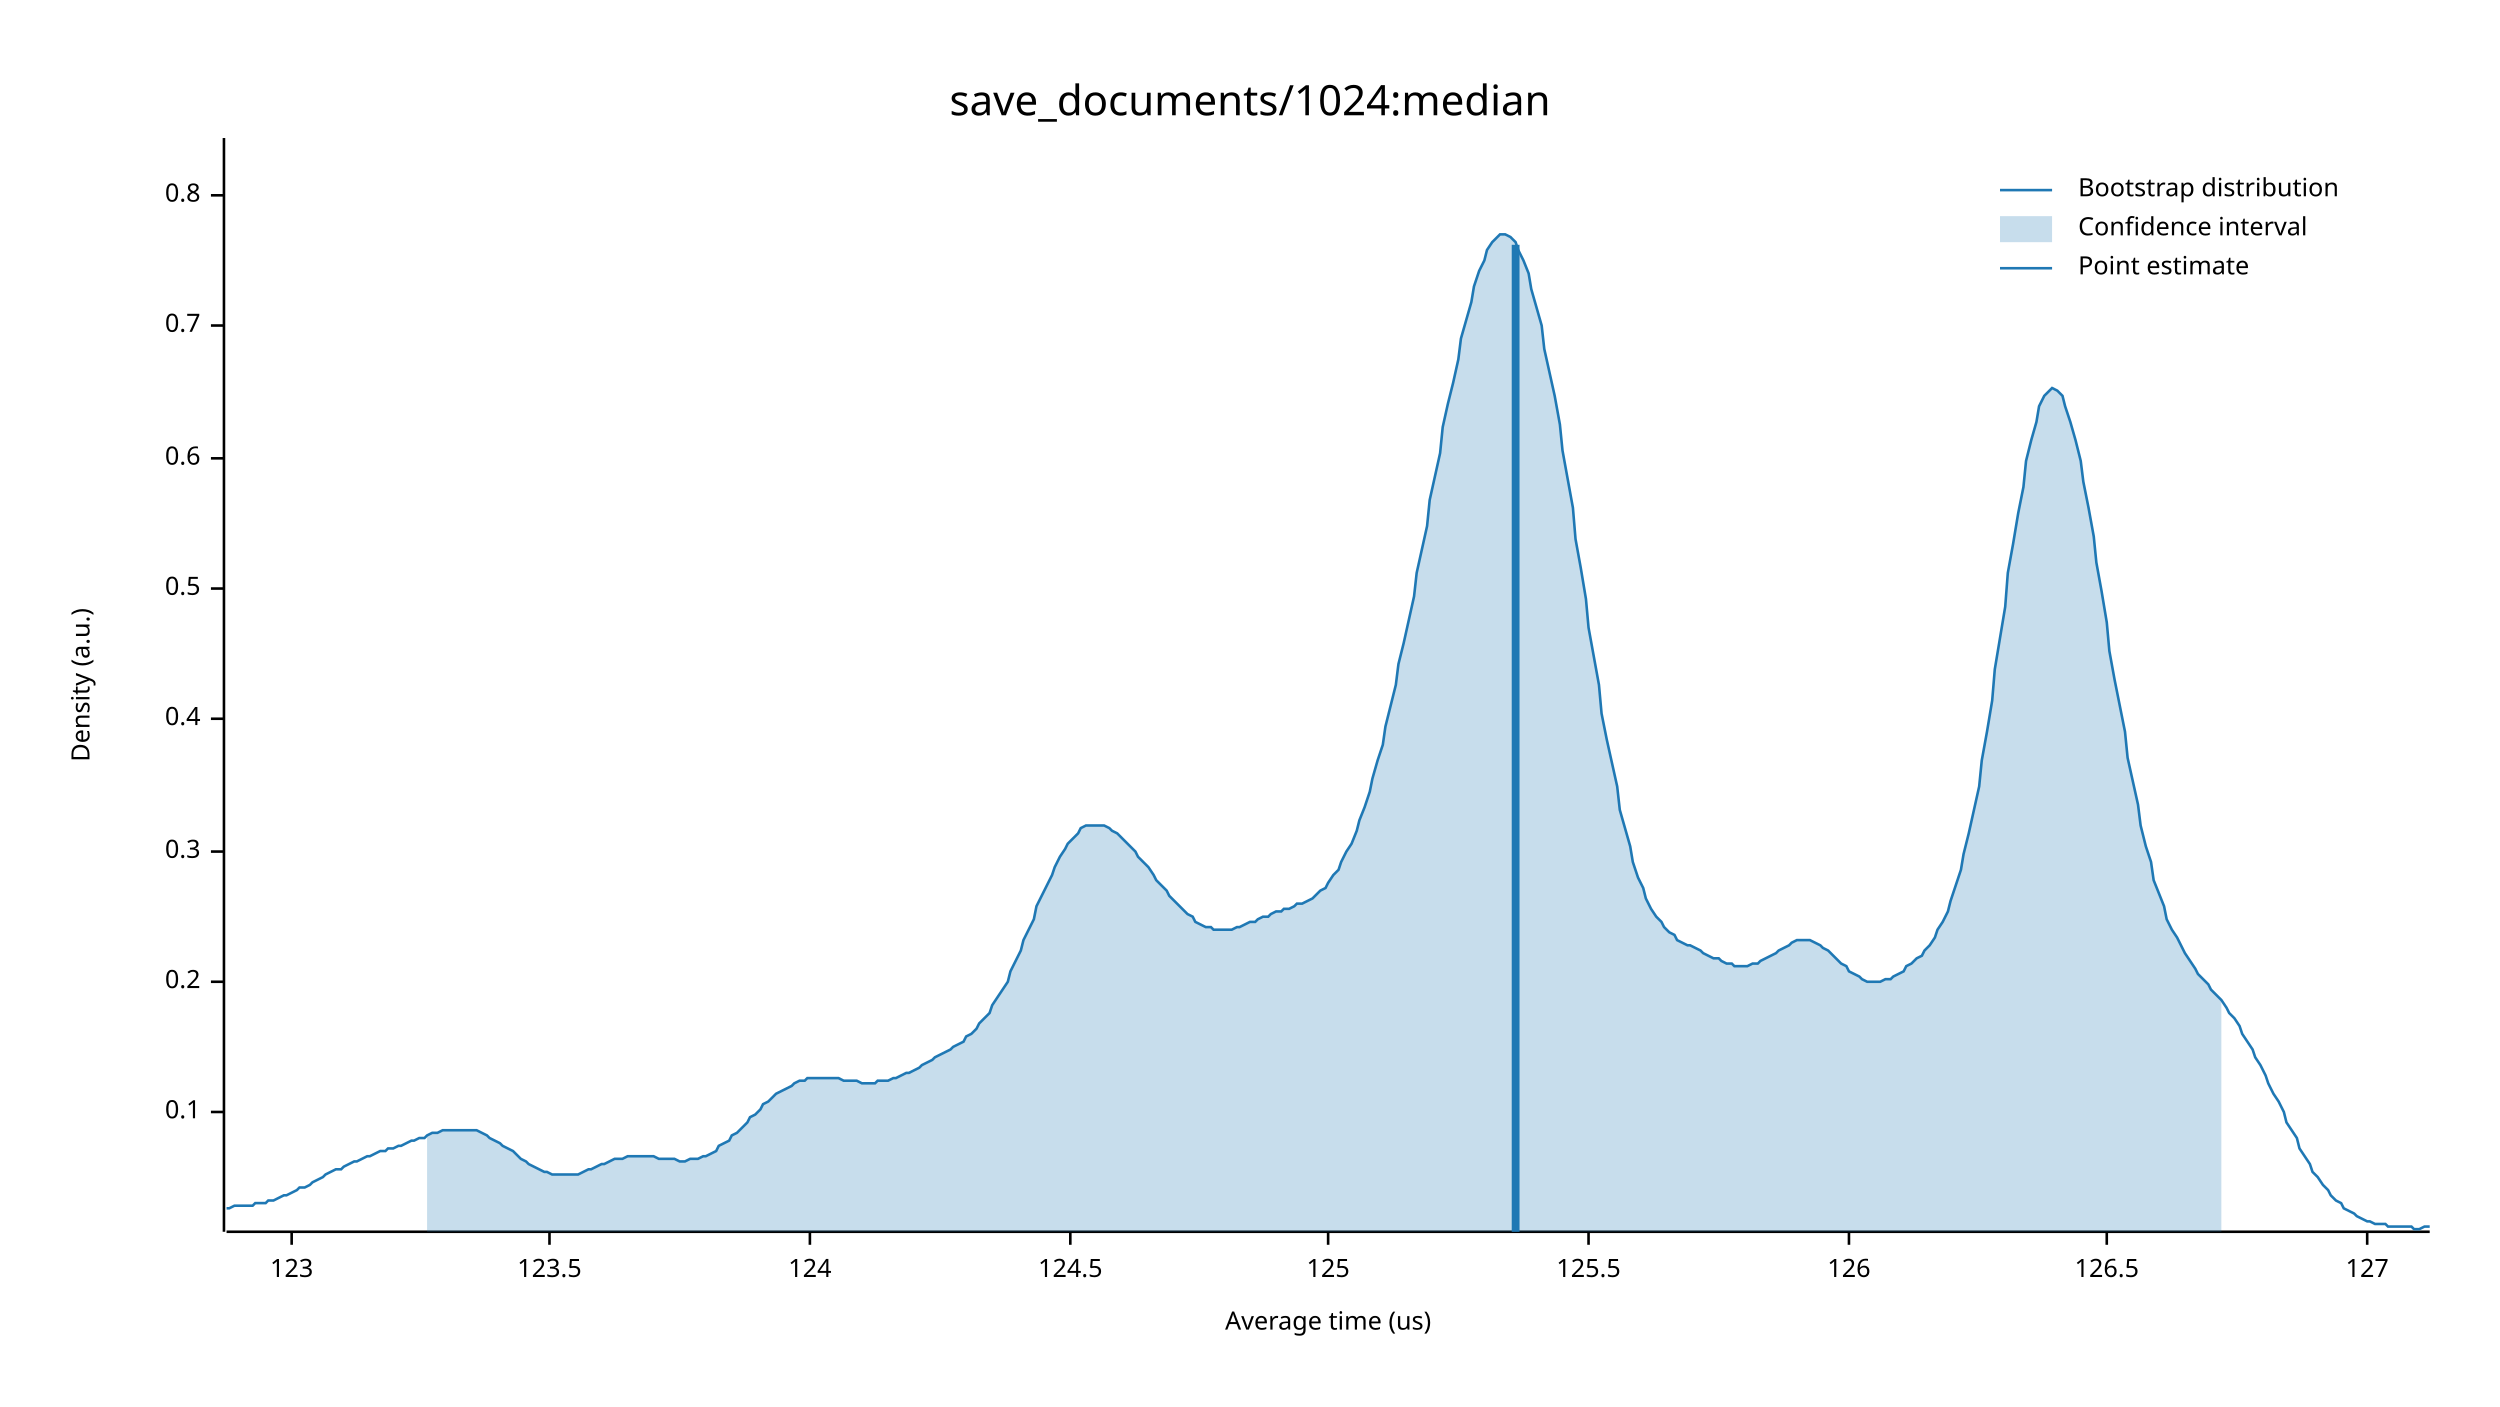
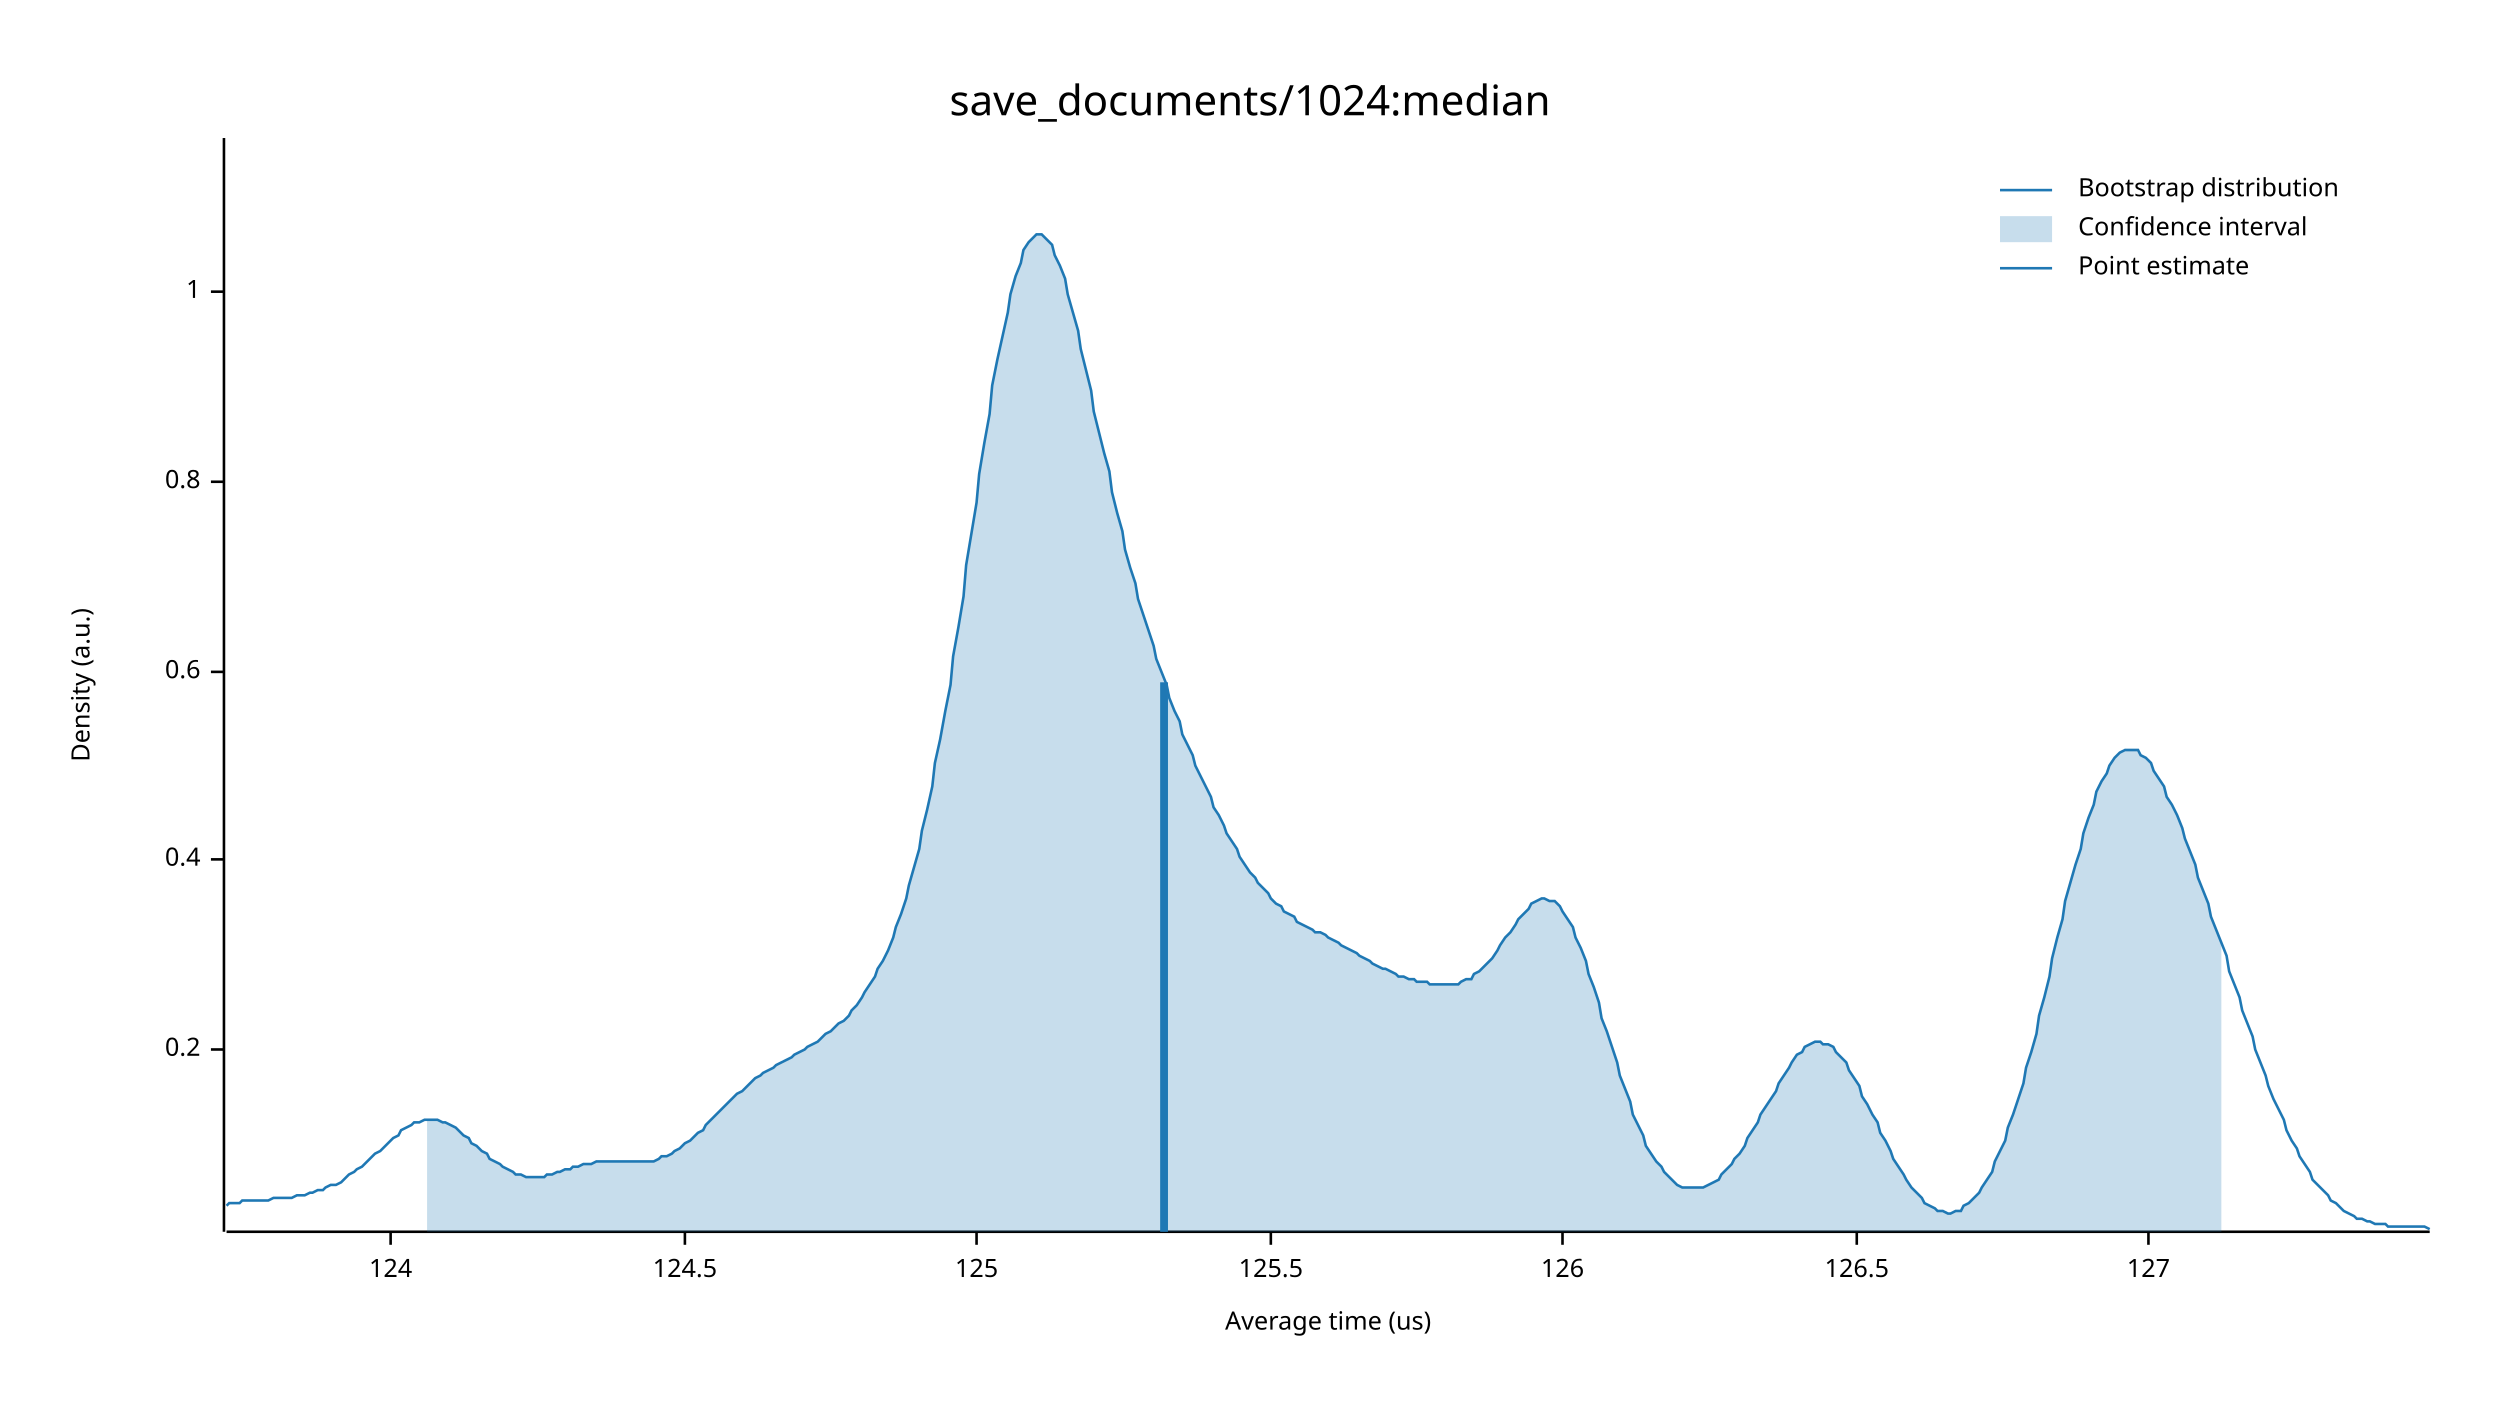
<svg xmlns="http://www.w3.org/2000/svg" width="960" height="540" viewBox="0 0 960 540">
  <text x="480" y="32" dy="0.76em" text-anchor="middle" font-family="sans-serif" font-size="16.129" opacity="1" fill="#000000">
save_documents/1024:median
</text>
  <text x="27" y="263" dy="0.76em" text-anchor="middle" font-family="sans-serif" font-size="9.677" opacity="1" fill="#000000" transform="rotate(270, 27, 263)">
Density (a.u.)
</text>
  <text x="510" y="513" dy="-0.5ex" text-anchor="middle" font-family="sans-serif" font-size="9.677" opacity="1" fill="#000000">
Average time (us)
</text>
  <polyline fill="none" opacity="1" stroke="#000000" stroke-width="1" points="86,53 86,473 " />
-   <text x="77" y="427" dy="0.5ex" text-anchor="end" font-family="sans-serif" font-size="9.677" opacity="1" fill="#000000">
- 0.1
- </text>
-   <polyline fill="none" opacity="1" stroke="#000000" stroke-width="1" points="81,427 86,427 " />
-   <text x="77" y="377" dy="0.5ex" text-anchor="end" font-family="sans-serif" font-size="9.677" opacity="1" fill="#000000">
+   <text x="77" y="403" dy="0.5ex" text-anchor="end" font-family="sans-serif" font-size="9.677" opacity="1" fill="#000000">
0.2
</text>
-   <polyline fill="none" opacity="1" stroke="#000000" stroke-width="1" points="81,377 86,377 " />
-   <text x="77" y="327" dy="0.5ex" text-anchor="end" font-family="sans-serif" font-size="9.677" opacity="1" fill="#000000">
- 0.3
- </text>
-   <polyline fill="none" opacity="1" stroke="#000000" stroke-width="1" points="81,327 86,327 " />
-   <text x="77" y="276" dy="0.5ex" text-anchor="end" font-family="sans-serif" font-size="9.677" opacity="1" fill="#000000">
+   <polyline fill="none" opacity="1" stroke="#000000" stroke-width="1" points="81,403 86,403 " />
+   <text x="77" y="330" dy="0.5ex" text-anchor="end" font-family="sans-serif" font-size="9.677" opacity="1" fill="#000000">
0.4
</text>
-   <polyline fill="none" opacity="1" stroke="#000000" stroke-width="1" points="81,276 86,276 " />
-   <text x="77" y="226" dy="0.5ex" text-anchor="end" font-family="sans-serif" font-size="9.677" opacity="1" fill="#000000">
- 0.5
- </text>
-   <polyline fill="none" opacity="1" stroke="#000000" stroke-width="1" points="81,226 86,226 " />
-   <text x="77" y="176" dy="0.5ex" text-anchor="end" font-family="sans-serif" font-size="9.677" opacity="1" fill="#000000">
+   <polyline fill="none" opacity="1" stroke="#000000" stroke-width="1" points="81,330 86,330 " />
+   <text x="77" y="258" dy="0.5ex" text-anchor="end" font-family="sans-serif" font-size="9.677" opacity="1" fill="#000000">
0.6
</text>
-   <polyline fill="none" opacity="1" stroke="#000000" stroke-width="1" points="81,176 86,176 " />
-   <text x="77" y="125" dy="0.5ex" text-anchor="end" font-family="sans-serif" font-size="9.677" opacity="1" fill="#000000">
- 0.7
- </text>
-   <polyline fill="none" opacity="1" stroke="#000000" stroke-width="1" points="81,125 86,125 " />
-   <text x="77" y="75" dy="0.5ex" text-anchor="end" font-family="sans-serif" font-size="9.677" opacity="1" fill="#000000">
+   <polyline fill="none" opacity="1" stroke="#000000" stroke-width="1" points="81,258 86,258 " />
+   <text x="77" y="185" dy="0.5ex" text-anchor="end" font-family="sans-serif" font-size="9.677" opacity="1" fill="#000000">
0.8
</text>
-   <polyline fill="none" opacity="1" stroke="#000000" stroke-width="1" points="81,75 86,75 " />
+   <polyline fill="none" opacity="1" stroke="#000000" stroke-width="1" points="81,185 86,185 " />
+   <text x="77" y="112" dy="0.5ex" text-anchor="end" font-family="sans-serif" font-size="9.677" opacity="1" fill="#000000">
+ 1
+ </text>
+   <polyline fill="none" opacity="1" stroke="#000000" stroke-width="1" points="81,112 86,112 " />
  <polyline fill="none" opacity="1" stroke="#000000" stroke-width="1" points="87,473 933,473 " />
-   <text x="112" y="483" dy="0.76em" text-anchor="middle" font-family="sans-serif" font-size="9.677" opacity="1" fill="#000000">
- 123
- </text>
-   <polyline fill="none" opacity="1" stroke="#000000" stroke-width="1" points="112,473 112,478 " />
-   <text x="211" y="483" dy="0.76em" text-anchor="middle" font-family="sans-serif" font-size="9.677" opacity="1" fill="#000000">
- 123.5
- </text>
-   <polyline fill="none" opacity="1" stroke="#000000" stroke-width="1" points="211,473 211,478 " />
-   <text x="311" y="483" dy="0.76em" text-anchor="middle" font-family="sans-serif" font-size="9.677" opacity="1" fill="#000000">
+   <text x="150" y="483" dy="0.76em" text-anchor="middle" font-family="sans-serif" font-size="9.677" opacity="1" fill="#000000">
124
</text>
-   <polyline fill="none" opacity="1" stroke="#000000" stroke-width="1" points="311,473 311,478 " />
-   <text x="411" y="483" dy="0.76em" text-anchor="middle" font-family="sans-serif" font-size="9.677" opacity="1" fill="#000000">
+   <polyline fill="none" opacity="1" stroke="#000000" stroke-width="1" points="150,473 150,478 " />
+   <text x="263" y="483" dy="0.76em" text-anchor="middle" font-family="sans-serif" font-size="9.677" opacity="1" fill="#000000">
124.5
</text>
-   <polyline fill="none" opacity="1" stroke="#000000" stroke-width="1" points="411,473 411,478 " />
-   <text x="510" y="483" dy="0.76em" text-anchor="middle" font-family="sans-serif" font-size="9.677" opacity="1" fill="#000000">
+   <polyline fill="none" opacity="1" stroke="#000000" stroke-width="1" points="263,473 263,478 " />
+   <text x="375" y="483" dy="0.76em" text-anchor="middle" font-family="sans-serif" font-size="9.677" opacity="1" fill="#000000">
125
</text>
-   <polyline fill="none" opacity="1" stroke="#000000" stroke-width="1" points="510,473 510,478 " />
-   <text x="610" y="483" dy="0.76em" text-anchor="middle" font-family="sans-serif" font-size="9.677" opacity="1" fill="#000000">
+   <polyline fill="none" opacity="1" stroke="#000000" stroke-width="1" points="375,473 375,478 " />
+   <text x="488" y="483" dy="0.76em" text-anchor="middle" font-family="sans-serif" font-size="9.677" opacity="1" fill="#000000">
125.5
</text>
-   <polyline fill="none" opacity="1" stroke="#000000" stroke-width="1" points="610,473 610,478 " />
-   <text x="710" y="483" dy="0.76em" text-anchor="middle" font-family="sans-serif" font-size="9.677" opacity="1" fill="#000000">
+   <polyline fill="none" opacity="1" stroke="#000000" stroke-width="1" points="488,473 488,478 " />
+   <text x="600" y="483" dy="0.76em" text-anchor="middle" font-family="sans-serif" font-size="9.677" opacity="1" fill="#000000">
126
</text>
-   <polyline fill="none" opacity="1" stroke="#000000" stroke-width="1" points="710,473 710,478 " />
-   <text x="809" y="483" dy="0.76em" text-anchor="middle" font-family="sans-serif" font-size="9.677" opacity="1" fill="#000000">
+   <polyline fill="none" opacity="1" stroke="#000000" stroke-width="1" points="600,473 600,478 " />
+   <text x="713" y="483" dy="0.76em" text-anchor="middle" font-family="sans-serif" font-size="9.677" opacity="1" fill="#000000">
126.5
</text>
-   <polyline fill="none" opacity="1" stroke="#000000" stroke-width="1" points="809,473 809,478 " />
-   <text x="909" y="483" dy="0.76em" text-anchor="middle" font-family="sans-serif" font-size="9.677" opacity="1" fill="#000000">
+   <polyline fill="none" opacity="1" stroke="#000000" stroke-width="1" points="713,473 713,478 " />
+   <text x="825" y="483" dy="0.76em" text-anchor="middle" font-family="sans-serif" font-size="9.677" opacity="1" fill="#000000">
127
</text>
-   <polyline fill="none" opacity="1" stroke="#000000" stroke-width="1" points="909,473 909,478 " />
-   <polyline fill="none" opacity="1" stroke="#1F78B4" stroke-width="1" points="87,464 88,464 90,463 92,463 93,463 95,463 97,463 98,462 100,462 102,462 103,461 105,461 107,460 109,459 110,459 112,458 114,457 115,456 117,456 119,455 120,454 122,453 124,452 125,451 127,450 129,449 131,449 132,448 134,447 136,446 137,446 139,445 141,444 142,444 144,443 146,442 148,442 149,441 151,441 153,440 154,440 156,439 158,438 159,438 161,437 163,437 164,436 166,435 168,435 170,434 171,434 173,434 175,434 176,434 178,434 180,434 181,434 183,434 185,435 187,436 188,437 190,438 192,439 193,440 195,441 197,442 198,443 200,445 202,446 203,447 205,448 207,449 209,450 210,450 212,451 214,451 215,451 217,451 219,451 220,451 222,451 224,450 226,449 227,449 229,448 231,447 232,447 234,446 236,445 237,445 239,445 241,444 242,444 244,444 246,444 248,444 249,444 251,444 253,445 254,445 256,445 258,445 259,445 261,446 263,446 265,445 266,445 268,445 270,444 271,444 273,443 275,442 276,440 278,439 280,438 281,436 283,435 285,433 287,431 288,429 290,428 292,426 293,424 295,423 297,421 298,420 300,419 302,418 304,417 305,416 307,415 309,415 310,414 312,414 314,414 315,414 317,414 319,414 320,414 322,414 324,415 326,415 327,415 329,415 331,416 332,416 334,416 336,416 337,415 339,415 341,415 343,414 344,414 346,413 348,412 349,412 351,411 353,410 354,409 356,408 358,407 359,406 361,405 363,404 365,403 366,402 368,401 370,400 371,398 373,397 375,395 376,393 378,391 380,389 381,386 383,383 385,380 387,377 388,373 390,369 392,365 393,361 395,357 397,353 398,348 400,344 402,340 404,336 405,333 407,329 409,326 410,324 412,322 414,320 415,318 417,317 419,317 420,317 422,317 424,317 426,318 427,319 429,320 431,322 432,323 434,325 436,327 437,329 439,331 441,333 443,336 444,338 446,340 448,342 449,344 451,346 453,348 454,349 456,351 458,352 459,354 461,355 463,356 465,356 466,357 468,357 470,357 471,357 473,357 475,356 476,356 478,355 480,354 482,354 483,353 485,352 487,352 488,351 490,350 492,350 493,349 495,349 497,348 498,347 500,347 502,346 504,345 505,344 507,342 509,341 510,339 512,336 514,334 515,331 517,327 519,324 521,319 522,315 524,310 526,304 527,299 529,292 531,286 532,279 534,271 536,263 537,255 539,247 541,238 543,229 544,220 546,211 548,202 549,192 551,183 553,174 554,164 556,155 558,147 560,138 561,130 563,123 565,116 566,110 568,104 570,100 571,96 573,93 575,91 576,90 578,90 580,91 582,93 583,96 585,100 587,105 588,111 590,118 592,125 593,134 595,143 597,152 599,163 600,173 602,184 604,195 605,207 607,218 609,230 610,241 612,252 614,263 615,274 617,284 619,293 621,302 622,311 624,318 626,325 627,331 629,337 631,341 632,345 634,349 636,352 638,354 639,356 641,358 643,359 644,361 646,362 648,363 649,363 651,364 653,365 654,366 656,367 658,368 660,368 661,369 663,370 665,370 666,371 668,371 670,371 671,371 673,370 675,370 676,369 678,368 680,367 682,366 683,365 685,364 687,363 688,362 690,361 692,361 693,361 695,361 697,362 699,363 700,364 702,365 704,367 705,368 707,370 709,371 710,373 712,374 714,375 715,376 717,377 719,377 721,377 722,377 724,376 726,376 727,375 729,374 731,373 732,371 734,370 736,368 738,367 739,365 741,363 743,360 744,357 746,354 748,350 749,346 751,340 753,334 754,328 756,320 758,311 760,302 761,292 763,281 765,269 766,257 768,245 770,233 771,220 773,209 775,197 777,187 778,177 780,169 782,162 783,156 785,152 787,150 788,149 790,150 792,152 793,156 795,162 797,169 799,177 800,185 802,195 804,206 805,216 807,227 809,239 810,250 812,261 814,271 816,281 817,291 819,300 821,309 822,317 824,325 826,331 827,338 829,343 831,348 832,353 834,357 836,360 838,364 839,366 841,369 843,372 844,374 846,376 848,378 849,380 851,382 853,384 855,387 856,389 858,391 860,394 861,397 863,400 865,403 866,406 868,409 870,413 871,416 873,420 875,423 877,427 878,431 880,434 882,437 883,441 885,444 887,447 888,450 890,452 892,455 894,457 895,459 897,461 899,462 900,464 902,465 904,466 905,467 907,468 909,469 910,469 912,470 914,470 916,470 917,471 919,471 921,471 922,471 924,471 926,471 927,472 929,472 931,471 933,471 " />
-   <polygon opacity="0.25" fill="#1F78B4" points="164,436 166,435 168,435 170,434 171,434 173,434 175,434 176,434 178,434 180,434 181,434 183,434 185,435 187,436 188,437 190,438 192,439 193,440 195,441 197,442 198,443 200,445 202,446 203,447 205,448 207,449 209,450 210,450 212,451 214,451 215,451 217,451 219,451 220,451 222,451 224,450 226,449 227,449 229,448 231,447 232,447 234,446 236,445 237,445 239,445 241,444 242,444 244,444 246,444 248,444 249,444 251,444 253,445 254,445 256,445 258,445 259,445 261,446 263,446 265,445 266,445 268,445 270,444 271,444 273,443 275,442 276,440 278,439 280,438 281,436 283,435 285,433 287,431 288,429 290,428 292,426 293,424 295,423 297,421 298,420 300,419 302,418 304,417 305,416 307,415 309,415 310,414 312,414 314,414 315,414 317,414 319,414 320,414 322,414 324,415 326,415 327,415 329,415 331,416 332,416 334,416 336,416 337,415 339,415 341,415 343,414 344,414 346,413 348,412 349,412 351,411 353,410 354,409 356,408 358,407 359,406 361,405 363,404 365,403 366,402 368,401 370,400 371,398 373,397 375,395 376,393 378,391 380,389 381,386 383,383 385,380 387,377 388,373 390,369 392,365 393,361 395,357 397,353 398,348 400,344 402,340 404,336 405,333 407,329 409,326 410,324 412,322 414,320 415,318 417,317 419,317 420,317 422,317 424,317 426,318 427,319 429,320 431,322 432,323 434,325 436,327 437,329 439,331 441,333 443,336 444,338 446,340 448,342 449,344 451,346 453,348 454,349 456,351 458,352 459,354 461,355 463,356 465,356 466,357 468,357 470,357 471,357 473,357 475,356 476,356 478,355 480,354 482,354 483,353 485,352 487,352 488,351 490,350 492,350 493,349 495,349 497,348 498,347 500,347 502,346 504,345 505,344 507,342 509,341 510,339 512,336 514,334 515,331 517,327 519,324 521,319 522,315 524,310 526,304 527,299 529,292 531,286 532,279 534,271 536,263 537,255 539,247 541,238 543,229 544,220 546,211 548,202 549,192 551,183 553,174 554,164 556,155 558,147 560,138 561,130 563,123 565,116 566,110 568,104 570,100 571,96 573,93 575,91 576,90 578,90 580,91 582,93 583,96 585,100 587,105 588,111 590,118 592,125 593,134 595,143 597,152 599,163 600,173 602,184 604,195 605,207 607,218 609,230 610,241 612,252 614,263 615,274 617,284 619,293 621,302 622,311 624,318 626,325 627,331 629,337 631,341 632,345 634,349 636,352 638,354 639,356 641,358 643,359 644,361 646,362 648,363 649,363 651,364 653,365 654,366 656,367 658,368 660,368 661,369 663,370 665,370 666,371 668,371 670,371 671,371 673,370 675,370 676,369 678,368 680,367 682,366 683,365 685,364 687,363 688,362 690,361 692,361 693,361 695,361 697,362 699,363 700,364 702,365 704,367 705,368 707,370 709,371 710,373 712,374 714,375 715,376 717,377 719,377 721,377 722,377 724,376 726,376 727,375 729,374 731,373 732,371 734,370 736,368 738,367 739,365 741,363 743,360 744,357 746,354 748,350 749,346 751,340 753,334 754,328 756,320 758,311 760,302 761,292 763,281 765,269 766,257 768,245 770,233 771,220 773,209 775,197 777,187 778,177 780,169 782,162 783,156 785,152 787,150 788,149 790,150 792,152 793,156 795,162 797,169 799,177 800,185 802,195 804,206 805,216 807,227 809,239 810,250 812,261 814,271 816,281 817,291 819,300 821,309 822,317 824,325 826,331 827,338 829,343 831,348 832,353 834,357 836,360 838,364 839,366 841,369 843,372 844,374 846,376 848,378 849,380 851,382 853,384 853,473 164,473 " />
-   <polyline fill="none" opacity="1" stroke="#1F78B4" stroke-width="3" points="582,473 582,94 " />
+   <polyline fill="none" opacity="1" stroke="#000000" stroke-width="1" points="825,473 825,478 " />
+   <polyline fill="none" opacity="1" stroke="#1F78B4" stroke-width="1" points="87,463 88,462 90,462 92,462 93,461 95,461 97,461 98,461 100,461 102,461 103,461 105,460 107,460 109,460 110,460 112,460 114,459 115,459 117,459 119,458 120,458 122,457 124,457 125,456 127,455 129,455 131,454 132,453 134,451 136,450 137,449 139,448 141,446 142,445 144,443 146,442 148,440 149,439 151,437 153,436 154,434 156,433 158,432 159,431 161,431 163,430 164,430 166,430 168,430 170,431 171,431 173,432 175,433 176,434 178,436 180,437 181,439 183,440 185,442 187,443 188,445 190,446 192,447 193,448 195,449 197,450 198,451 200,451 202,452 203,452 205,452 207,452 209,452 210,451 212,451 214,450 215,450 217,449 219,449 220,448 222,448 224,447 226,447 227,447 229,446 231,446 232,446 234,446 236,446 237,446 239,446 241,446 242,446 244,446 246,446 248,446 249,446 251,446 253,445 254,444 256,444 258,443 259,442 261,441 263,439 265,438 266,437 268,435 270,434 271,432 273,430 275,428 276,427 278,425 280,423 281,422 283,420 285,419 287,417 288,416 290,414 292,413 293,412 295,411 297,410 298,409 300,408 302,407 304,406 305,405 307,404 309,403 310,402 312,401 314,400 315,399 317,397 319,396 320,395 322,393 324,392 326,390 327,388 329,386 331,383 332,381 334,378 336,375 337,372 339,369 341,365 343,360 344,356 346,351 348,345 349,340 351,333 353,326 354,319 356,311 358,302 359,293 361,284 363,273 365,263 366,252 368,241 370,229 371,217 373,205 375,193 376,182 378,170 380,159 381,148 383,138 385,129 387,120 388,113 390,106 392,101 393,96 395,93 397,91 398,90 400,90 402,92 404,94 405,98 407,102 409,107 410,113 412,120 414,127 415,134 417,142 419,150 420,158 422,166 424,174 426,181 427,189 429,197 431,204 432,211 434,218 436,224 437,230 439,236 441,242 443,248 444,253 446,258 448,263 449,268 451,273 453,277 454,282 456,286 458,290 459,294 461,298 463,302 465,306 466,310 468,313 470,317 471,320 473,323 475,326 476,329 478,332 480,335 482,337 483,339 485,341 487,343 488,345 490,347 492,348 493,350 495,351 497,352 498,354 500,355 502,356 504,357 505,358 507,358 509,359 510,360 512,361 514,362 515,363 517,364 519,365 521,366 522,367 524,368 526,369 527,370 529,371 531,372 532,372 534,373 536,374 537,375 539,375 541,376 543,376 544,377 546,377 548,377 549,378 551,378 553,378 554,378 556,378 558,378 560,378 561,377 563,376 565,376 566,374 568,373 570,371 571,370 573,368 575,365 576,363 578,360 580,358 582,355 583,353 585,351 587,349 588,347 590,346 592,345 593,345 595,346 597,346 599,348 600,350 602,353 604,356 605,360 607,364 609,369 610,374 612,379 614,385 615,391 617,396 619,402 621,408 622,413 624,418 626,423 627,428 629,432 631,436 632,440 634,443 636,446 638,448 639,450 641,452 643,454 644,455 646,456 648,456 649,456 651,456 653,456 654,456 656,455 658,454 660,453 661,451 663,449 665,447 666,445 668,443 670,440 671,437 673,434 675,431 676,428 678,425 680,422 682,419 683,416 685,413 687,410 688,408 690,405 692,404 693,402 695,401 697,400 699,400 700,401 702,401 704,402 705,404 707,406 709,408 710,411 712,414 714,417 715,421 717,424 719,428 721,431 722,435 724,438 726,442 727,445 729,448 731,451 732,453 734,456 736,458 738,460 739,462 741,463 743,464 744,465 746,465 748,466 749,466 751,465 753,465 754,463 756,462 758,460 760,458 761,456 763,453 765,450 766,446 768,442 770,438 771,433 773,428 775,422 777,416 778,410 780,404 782,397 783,390 785,383 787,375 788,368 790,360 792,353 793,346 795,339 797,332 799,326 800,320 802,314 804,309 805,304 807,300 809,297 810,294 812,291 814,289 816,288 817,288 819,288 821,288 822,290 824,291 826,293 827,296 829,299 831,302 832,306 834,309 836,313 838,318 839,322 841,327 843,332 844,337 846,342 848,347 849,352 851,357 853,362 855,367 856,373 858,378 860,383 861,388 863,393 865,398 866,403 868,408 870,413 871,417 873,422 875,426 877,430 878,434 880,438 882,441 883,444 885,447 887,450 888,453 890,455 892,457 894,459 895,461 897,462 899,464 900,465 902,466 904,467 905,468 907,468 909,469 910,469 912,470 914,470 916,470 917,471 919,471 921,471 922,471 924,471 926,471 927,471 929,471 931,471 933,472 " />
+   <polygon opacity="0.25" fill="#1F78B4" points="164,430 166,430 168,430 170,431 171,431 173,432 175,433 176,434 178,436 180,437 181,439 183,440 185,442 187,443 188,445 190,446 192,447 193,448 195,449 197,450 198,451 200,451 202,452 203,452 205,452 207,452 209,452 210,451 212,451 214,450 215,450 217,449 219,449 220,448 222,448 224,447 226,447 227,447 229,446 231,446 232,446 234,446 236,446 237,446 239,446 241,446 242,446 244,446 246,446 248,446 249,446 251,446 253,445 254,444 256,444 258,443 259,442 261,441 263,439 265,438 266,437 268,435 270,434 271,432 273,430 275,428 276,427 278,425 280,423 281,422 283,420 285,419 287,417 288,416 290,414 292,413 293,412 295,411 297,410 298,409 300,408 302,407 304,406 305,405 307,404 309,403 310,402 312,401 314,400 315,399 317,397 319,396 320,395 322,393 324,392 326,390 327,388 329,386 331,383 332,381 334,378 336,375 337,372 339,369 341,365 343,360 344,356 346,351 348,345 349,340 351,333 353,326 354,319 356,311 358,302 359,293 361,284 363,273 365,263 366,252 368,241 370,229 371,217 373,205 375,193 376,182 378,170 380,159 381,148 383,138 385,129 387,120 388,113 390,106 392,101 393,96 395,93 397,91 398,90 400,90 402,92 404,94 405,98 407,102 409,107 410,113 412,120 414,127 415,134 417,142 419,150 420,158 422,166 424,174 426,181 427,189 429,197 431,204 432,211 434,218 436,224 437,230 439,236 441,242 443,248 444,253 446,258 448,263 449,268 451,273 453,277 454,282 456,286 458,290 459,294 461,298 463,302 465,306 466,310 468,313 470,317 471,320 473,323 475,326 476,329 478,332 480,335 482,337 483,339 485,341 487,343 488,345 490,347 492,348 493,350 495,351 497,352 498,354 500,355 502,356 504,357 505,358 507,358 509,359 510,360 512,361 514,362 515,363 517,364 519,365 521,366 522,367 524,368 526,369 527,370 529,371 531,372 532,372 534,373 536,374 537,375 539,375 541,376 543,376 544,377 546,377 548,377 549,378 551,378 553,378 554,378 556,378 558,378 560,378 561,377 563,376 565,376 566,374 568,373 570,371 571,370 573,368 575,365 576,363 578,360 580,358 582,355 583,353 585,351 587,349 588,347 590,346 592,345 593,345 595,346 597,346 599,348 600,350 602,353 604,356 605,360 607,364 609,369 610,374 612,379 614,385 615,391 617,396 619,402 621,408 622,413 624,418 626,423 627,428 629,432 631,436 632,440 634,443 636,446 638,448 639,450 641,452 643,454 644,455 646,456 648,456 649,456 651,456 653,456 654,456 656,455 658,454 660,453 661,451 663,449 665,447 666,445 668,443 670,440 671,437 673,434 675,431 676,428 678,425 680,422 682,419 683,416 685,413 687,410 688,408 690,405 692,404 693,402 695,401 697,400 699,400 700,401 702,401 704,402 705,404 707,406 709,408 710,411 712,414 714,417 715,421 717,424 719,428 721,431 722,435 724,438 726,442 727,445 729,448 731,451 732,453 734,456 736,458 738,460 739,462 741,463 743,464 744,465 746,465 748,466 749,466 751,465 753,465 754,463 756,462 758,460 760,458 761,456 763,453 765,450 766,446 768,442 770,438 771,433 773,428 775,422 777,416 778,410 780,404 782,397 783,390 785,383 787,375 788,368 790,360 792,353 793,346 795,339 797,332 799,326 800,320 802,314 804,309 805,304 807,300 809,297 810,294 812,291 814,289 816,288 817,288 819,288 821,288 822,290 824,291 826,293 827,296 829,299 831,302 832,306 834,309 836,313 838,318 839,322 841,327 843,332 844,337 846,342 848,347 849,352 851,357 853,362 853,473 164,473 " />
+   <polyline fill="none" opacity="1" stroke="#1F78B4" stroke-width="3" points="447,473 447,262 " />
  <text x="798" y="68" dy="0.76em" text-anchor="start" font-family="sans-serif" font-size="9.677" opacity="1" fill="#000000">
Bootstrap distribution
</text>
  <text x="798" y="83" dy="0.76em" text-anchor="start" font-family="sans-serif" font-size="9.677" opacity="1" fill="#000000">
Confidence interval
</text>
  <text x="798" y="98" dy="0.76em" text-anchor="start" font-family="sans-serif" font-size="9.677" opacity="1" fill="#000000">
Point estimate
</text>
  <polyline fill="none" opacity="1" stroke="#1F78B4" stroke-width="1" points="768,73 788,73 " />
  <rect x="768" y="83" width="20" height="10" opacity="0.25" fill="#1F78B4" stroke="none" />
  <polyline fill="none" opacity="1" stroke="#1F78B4" stroke-width="1" points="768,103 788,103 " />
</svg>
